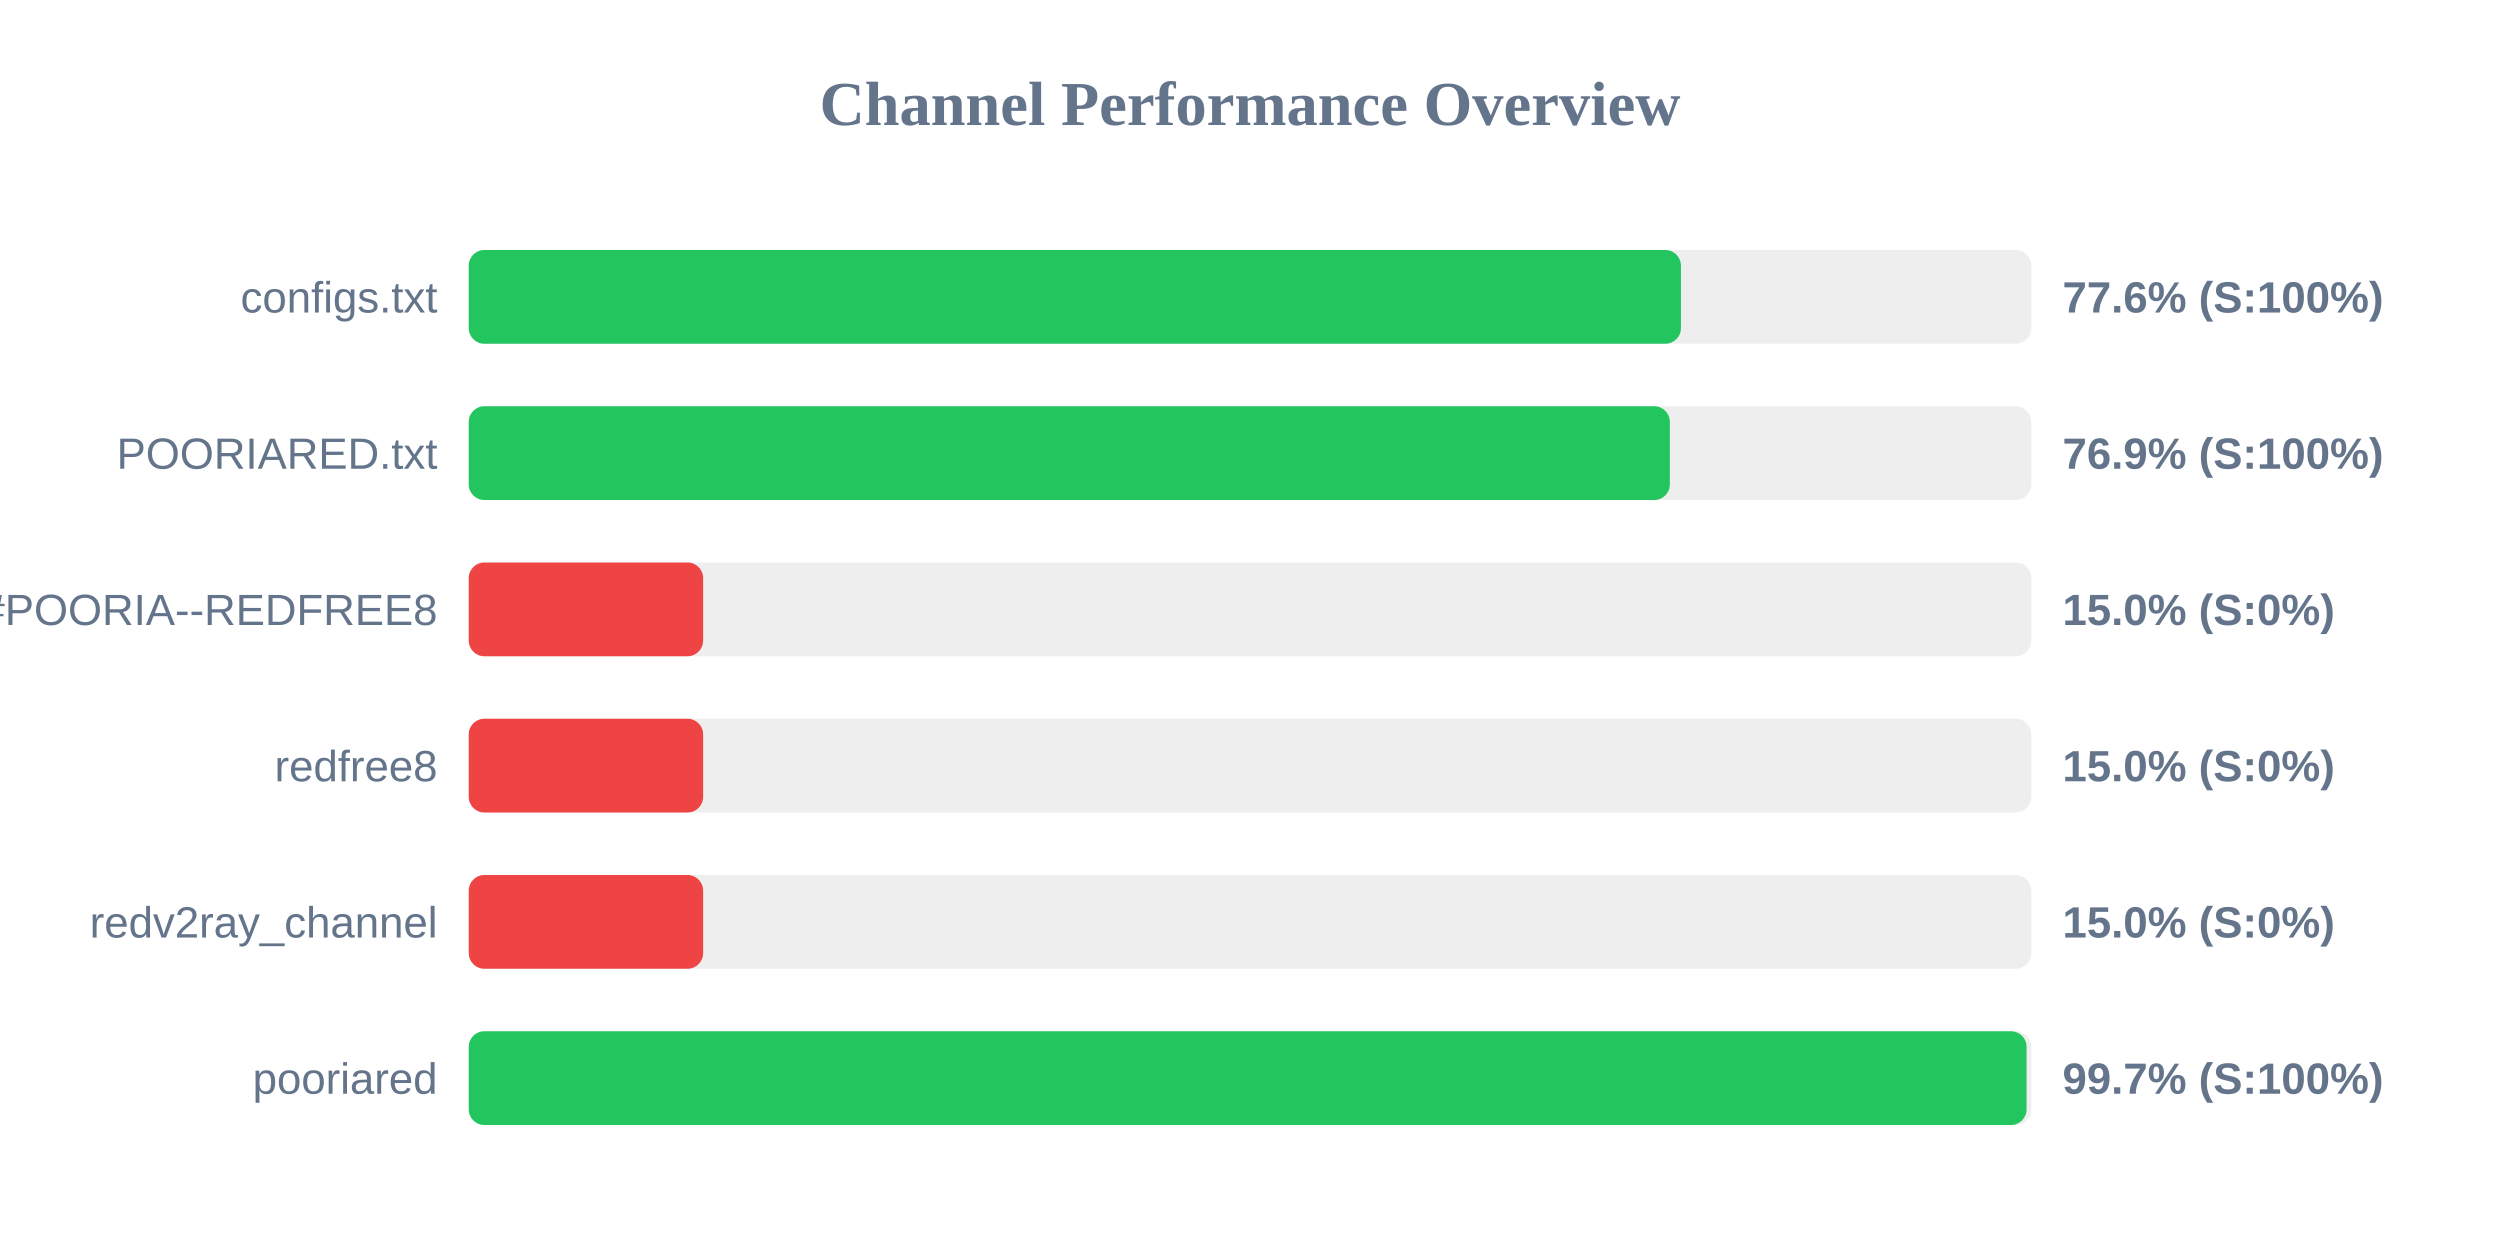
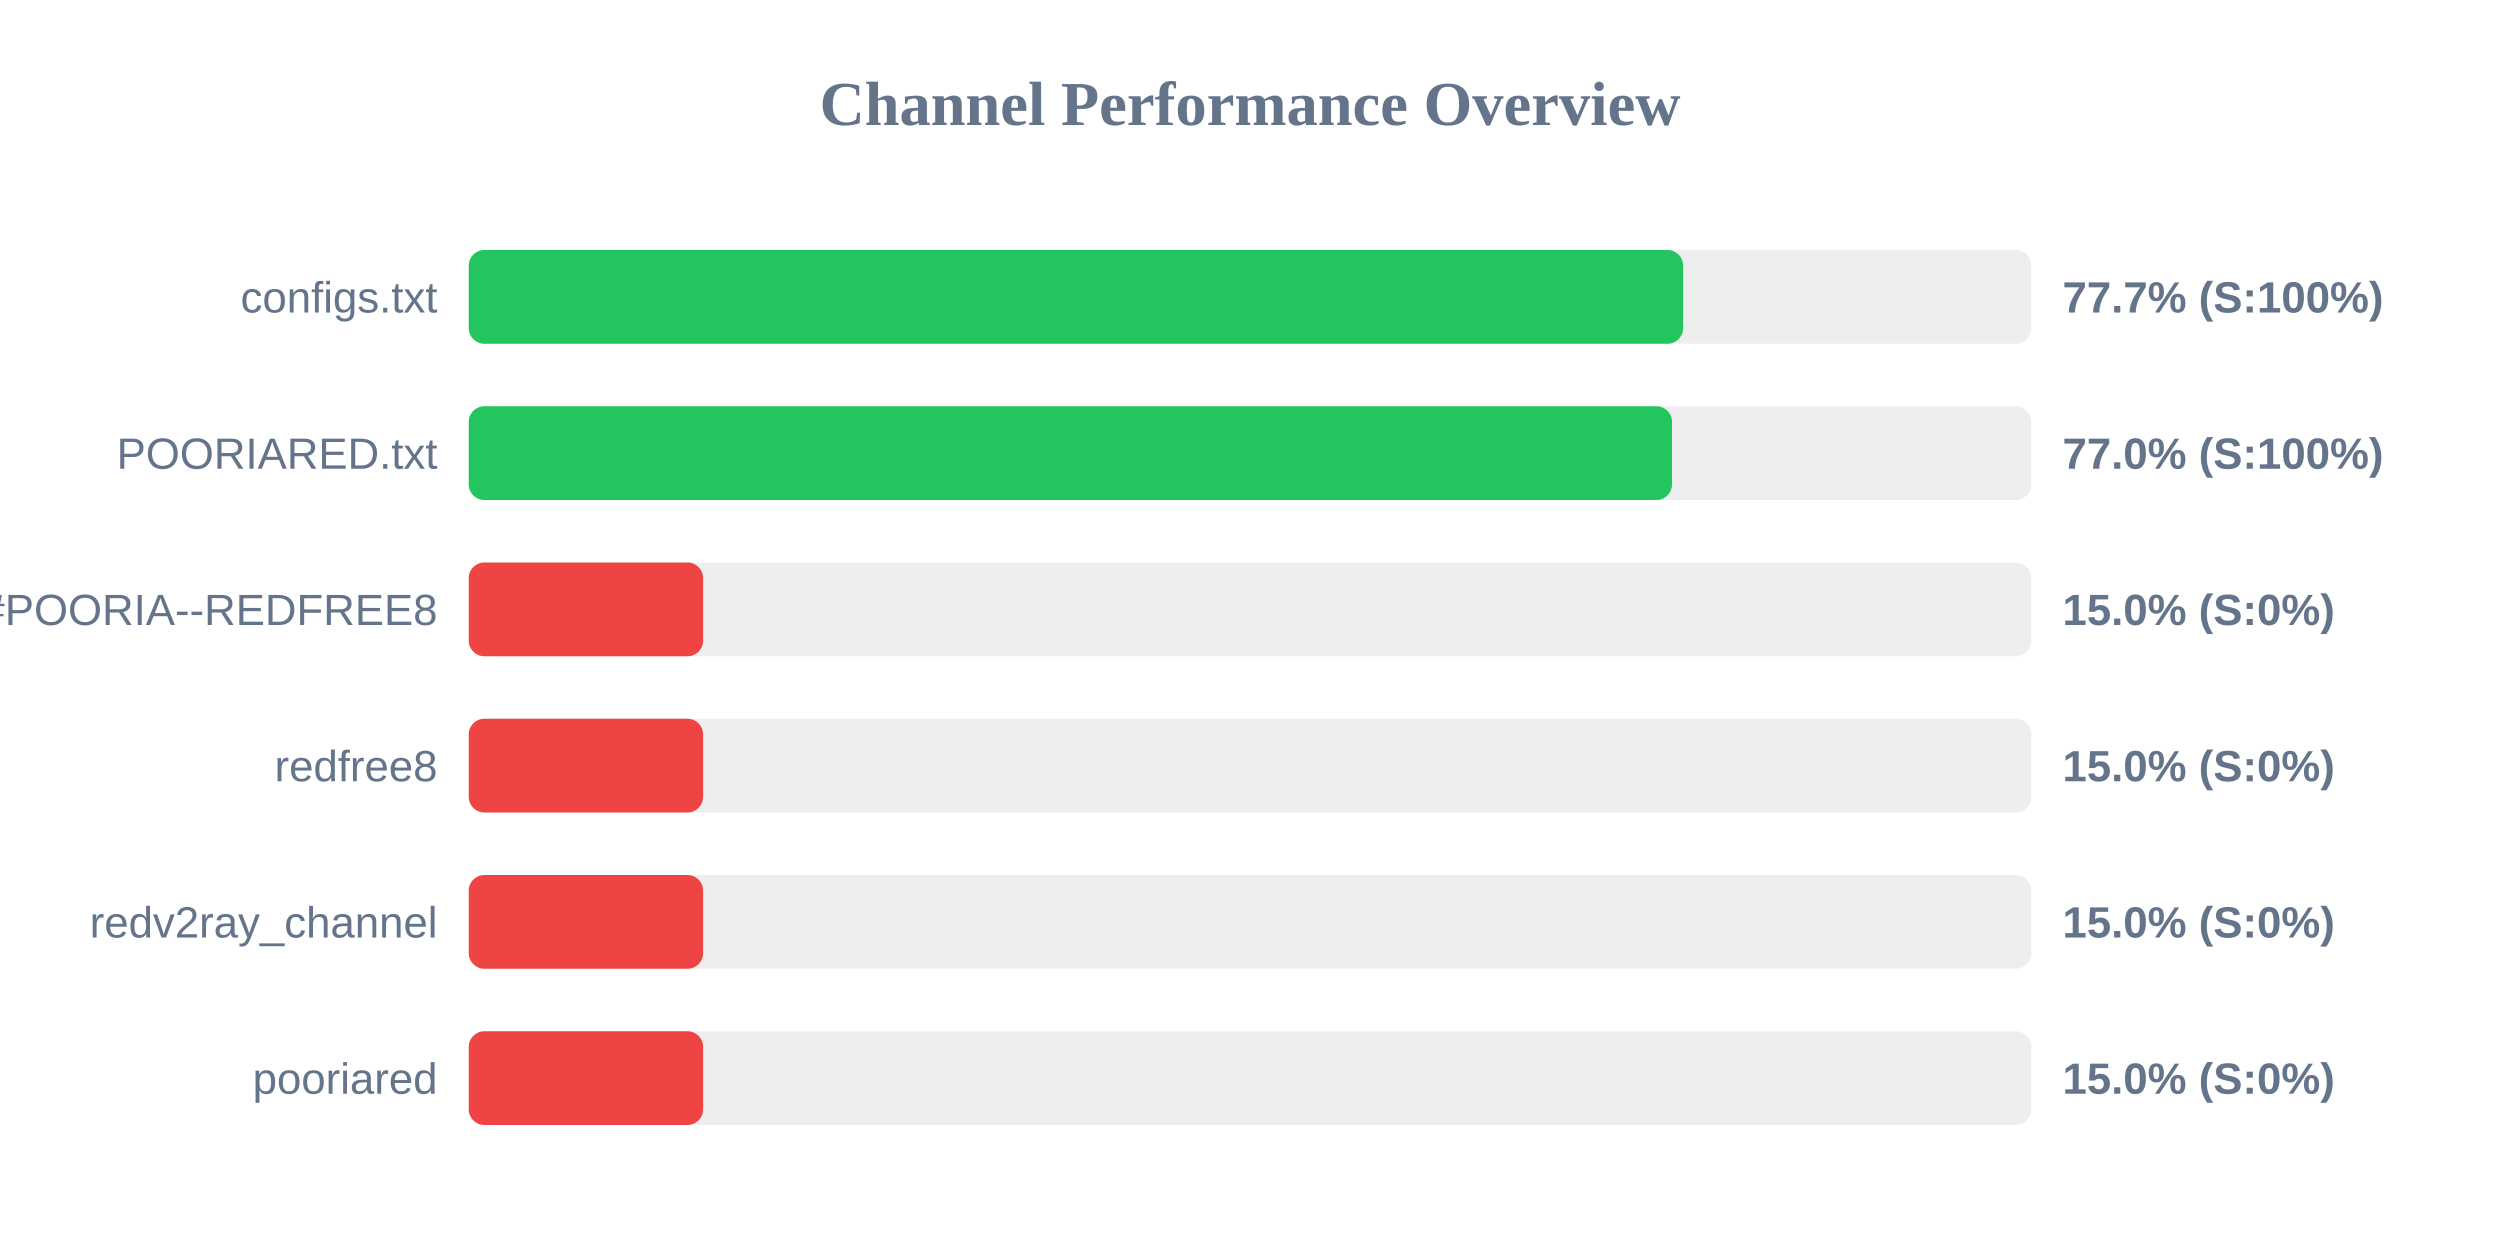
<svg xmlns="http://www.w3.org/2000/svg" width="800" height="400" version="1.1">
  <style>
        .row { font: 14px Arial; fill: #64748b; }
        .score { font: bold 14px Arial; fill: #64748b; }
    </style>
  <text x="400" y="40" text-anchor="middle" font-size="20px" font-weight="bold" fill="#64748b">Channel Performance Overview</text>
  <rect x="150" y="80" width="500" height="30" fill="#eee" rx="5" />
-   <rect x="150" y="80" width="387.9" height="30" fill="#22c55e" rx="5" />
+   <rect x="150" y="80" width="388.6" height="30" fill="#22c55e" rx="5" />
  <text x="140" y="100" text-anchor="end" class="row">configs.txt</text>
-   <text x="660" y="100" text-anchor="start" class="score">77.6% (S:100%)</text>
+   <text x="660" y="100" text-anchor="start" class="score">77.7% (S:100%)</text>
  <rect x="150" y="130" width="500" height="30" fill="#eee" rx="5" />
-   <rect x="150" y="130" width="384.35" height="30" fill="#22c55e" rx="5" />
+   <rect x="150" y="130" width="385.05" height="30" fill="#22c55e" rx="5" />
  <text x="140" y="150" text-anchor="end" class="row">POORIARED.txt</text>
-   <text x="660" y="150" text-anchor="start" class="score">76.9% (S:100%)</text>
+   <text x="660" y="150" text-anchor="start" class="score">77.0% (S:100%)</text>
  <rect x="150" y="180" width="500" height="30" fill="#eee" rx="5" />
  <rect x="150" y="180" width="75.0" height="30" fill="#ef4444" rx="5" />
  <text x="140" y="200" text-anchor="end" class="row">POORIA--REDFREE8.txt#POORIA--REDFREE8</text>
  <text x="660" y="200" text-anchor="start" class="score">15.0% (S:0%)</text>
  <rect x="150" y="230" width="500" height="30" fill="#eee" rx="5" />
  <rect x="150" y="230" width="75.0" height="30" fill="#ef4444" rx="5" />
  <text x="140" y="250" text-anchor="end" class="row">redfree8</text>
  <text x="660" y="250" text-anchor="start" class="score">15.0% (S:0%)</text>
  <rect x="150" y="280" width="500" height="30" fill="#eee" rx="5" />
  <rect x="150" y="280" width="75.0" height="30" fill="#ef4444" rx="5" />
  <text x="140" y="300" text-anchor="end" class="row">redv2ray_channel</text>
  <text x="660" y="300" text-anchor="start" class="score">15.0% (S:0%)</text>
  <rect x="150" y="330" width="500" height="30" fill="#eee" rx="5" />
-   <rect x="150" y="330" width="498.5" height="30" fill="#22c55e" rx="5" />
+   <rect x="150" y="330" width="75.0" height="30" fill="#ef4444" rx="5" />
  <text x="140" y="350" text-anchor="end" class="row">pooriared</text>
-   <text x="660" y="350" text-anchor="start" class="score">99.7% (S:100%)</text>
+   <text x="660" y="350" text-anchor="start" class="score">15.0% (S:0%)</text>
</svg>
